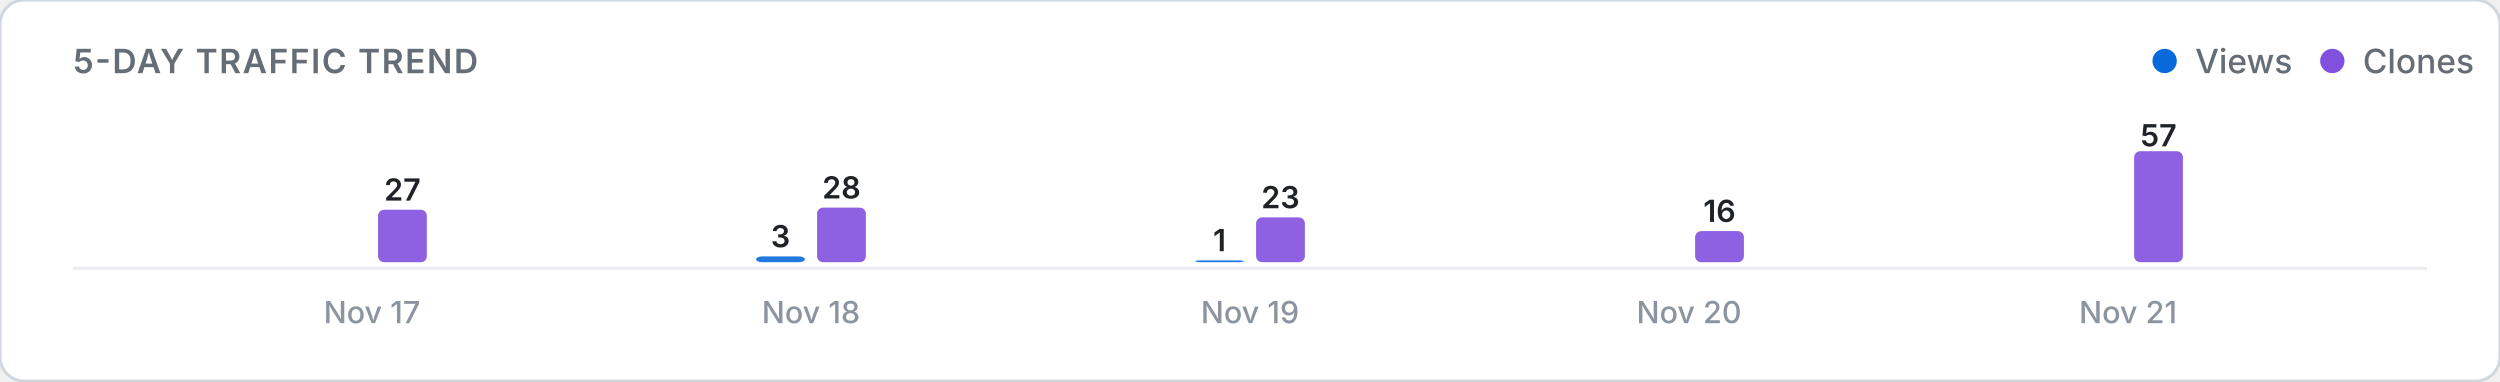
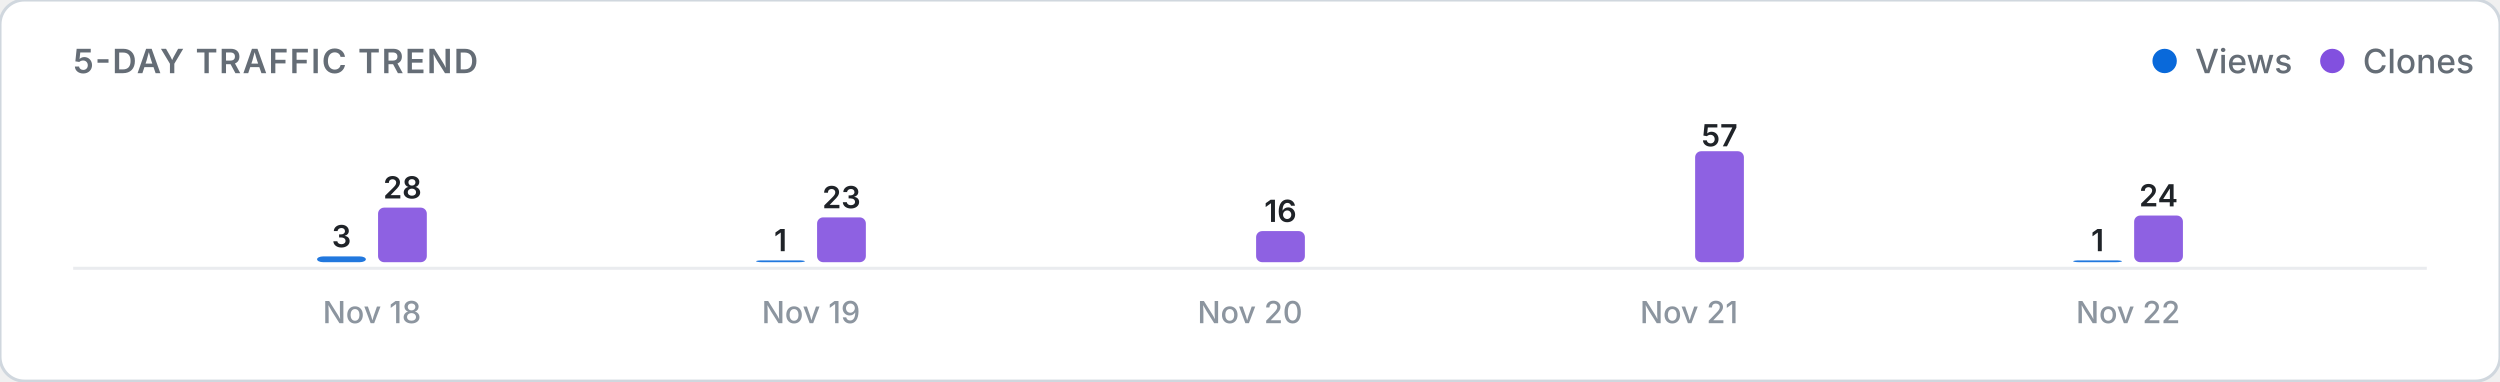
<svg xmlns="http://www.w3.org/2000/svg" viewBox="0 0 820 125" width="100%" height="auto">
  <defs>
    <style>
      .card-bg { fill: #ffffff; stroke: #d0d7de; stroke-width: 1; }
      .title-text { font: 600 11px -apple-system, BlinkMacSystemFont, "Segoe UI", Inter, Roboto, sans-serif; fill: #656d76; letter-spacing: 0.5px; }
      .legend-text { font: 500 11px -apple-system, BlinkMacSystemFont, "Segoe UI", Inter, Roboto, sans-serif; fill: #656d76; }
      .axis-label { font: 500 10px -apple-system, BlinkMacSystemFont, "Segoe UI", Inter, Roboto, sans-serif; fill: #8c959f; }
      .count-label { font: 600 10px -apple-system, BlinkMacSystemFont, "Segoe UI", Inter, Roboto, sans-serif; fill: #1f2328; }
      .empty-text { font: 400 11px -apple-system, BlinkMacSystemFont, "Segoe UI", Inter, Roboto, sans-serif; fill: #8c959f; }
      .baseline { stroke: #eaecef; stroke-width: 1; }
      @media (prefers-color-scheme: dark) {
        .card-bg { fill: #0d1117; stroke: #30363d; }
        .title-text { fill: #8b949e; }
        .legend-text { fill: #8b949e; }
        .axis-label { fill: #6e7681; }
        .count-label { fill: #f0f6fc; }
        .empty-text { fill: #6e7681; }
        .baseline { stroke: #21262d; }
      }
    </style>
  </defs>
  <rect width="820" height="125" rx="8" class="card-bg" />
  <text x="24" y="24" class="title-text">5-DAY TRAFFIC TREND</text>
  <g>
    <circle cx="710" cy="20" r="4" fill="#0969da" />
    <text x="720" y="24" class="legend-text">Views</text>
    <circle cx="765" cy="20" r="4" fill="#8250df" />
    <text x="775" y="24" class="legend-text">Clones</text>
  </g>
  <line x1="24" y1="88" x2="796" y2="88" class="baseline" />
  <g>
-     <rect x="104.0" y="86.0" width="16.0" height="0.0" rx="2" fill="#0969da" opacity="0.9" />
-     <rect x="124.0" y="68.8" width="16.0" height="17.2" rx="2" fill="#8250df" opacity="0.9" />
-     <text x="132.0" y="65.8" class="count-label" text-anchor="middle">27</text>
-     <text x="122.0" y="106" class="axis-label" text-anchor="middle">Nov 17</text>
-     <rect x="248.0" y="84.1" width="16.0" height="1.9" rx="2" fill="#0969da" opacity="0.9" />
-     <text x="256.0" y="81.1" class="count-label" text-anchor="middle">3</text>
-     <rect x="268.0" y="68.1" width="16.0" height="17.9" rx="2" fill="#8250df" opacity="0.9" />
-     <text x="276.0" y="65.1" class="count-label" text-anchor="middle">28</text>
-     <text x="266.0" y="106" class="axis-label" text-anchor="middle">Nov 18</text>
-     <rect x="392.0" y="85.4" width="16.0" height="0.6" rx="2" fill="#0969da" opacity="0.9" />
-     <text x="400.0" y="82.4" class="count-label" text-anchor="middle">1</text>
-     <rect x="412.0" y="71.3" width="16.0" height="14.7" rx="2" fill="#8250df" opacity="0.9" />
-     <text x="420.0" y="68.3" class="count-label" text-anchor="middle">23</text>
-     <text x="410.0" y="106" class="axis-label" text-anchor="middle">Nov 19</text>
+     <rect x="104.0" y="84.1" width="16.0" height="1.9" rx="2" fill="#0969da" opacity="0.9" />
+     <text x="112.0" y="81.1" class="count-label" text-anchor="middle">3</text>
+     <rect x="124.0" y="68.1" width="16.0" height="17.9" rx="2" fill="#8250df" opacity="0.9" />
+     <text x="132.0" y="65.1" class="count-label" text-anchor="middle">28</text>
+     <text x="122.0" y="106" class="axis-label" text-anchor="middle">Nov 18</text>
+     <rect x="248.0" y="85.4" width="16.0" height="0.6" rx="2" fill="#0969da" opacity="0.9" />
+     <text x="256.0" y="82.4" class="count-label" text-anchor="middle">1</text>
+     <rect x="268.0" y="71.3" width="16.0" height="14.7" rx="2" fill="#8250df" opacity="0.9" />
+     <text x="276.0" y="68.3" class="count-label" text-anchor="middle">23</text>
+     <text x="266.0" y="106" class="axis-label" text-anchor="middle">Nov 19</text>
+     <rect x="392.0" y="86.0" width="16.0" height="0.0" rx="2" fill="#0969da" opacity="0.9" />
+     <rect x="412.0" y="75.8" width="16.0" height="10.2" rx="2" fill="#8250df" opacity="0.9" />
+     <text x="420.0" y="72.8" class="count-label" text-anchor="middle">16</text>
+     <text x="410.0" y="106" class="axis-label" text-anchor="middle">Nov 20</text>
    <rect x="536.0" y="86.0" width="16.0" height="0.0" rx="2" fill="#0969da" opacity="0.9" />
-     <rect x="556.0" y="75.8" width="16.0" height="10.2" rx="2" fill="#8250df" opacity="0.9" />
-     <text x="564.0" y="72.8" class="count-label" text-anchor="middle">16</text>
-     <text x="554.0" y="106" class="axis-label" text-anchor="middle">Nov 20</text>
-     <rect x="680.0" y="86.0" width="16.0" height="0.0" rx="2" fill="#0969da" opacity="0.9" />
-     <rect x="700.0" y="49.6" width="16.0" height="36.4" rx="2" fill="#8250df" opacity="0.9" />
-     <text x="708.0" y="48.0" class="count-label" text-anchor="middle">57</text>
-     <text x="698.0" y="106" class="axis-label" text-anchor="middle">Nov 21</text>
+     <rect x="556.0" y="49.6" width="16.0" height="36.4" rx="2" fill="#8250df" opacity="0.9" />
+     <text x="564.0" y="48.0" class="count-label" text-anchor="middle">57</text>
+     <text x="554.0" y="106" class="axis-label" text-anchor="middle">Nov 21</text>
+     <rect x="680.0" y="85.4" width="16.0" height="0.6" rx="2" fill="#0969da" opacity="0.9" />
+     <text x="688.0" y="82.4" class="count-label" text-anchor="middle">1</text>
+     <rect x="700.0" y="70.7" width="16.0" height="15.3" rx="2" fill="#8250df" opacity="0.9" />
+     <text x="708.0" y="67.7" class="count-label" text-anchor="middle">24</text>
+     <text x="698.0" y="106" class="axis-label" text-anchor="middle">Nov 22</text>
  </g>
</svg>
